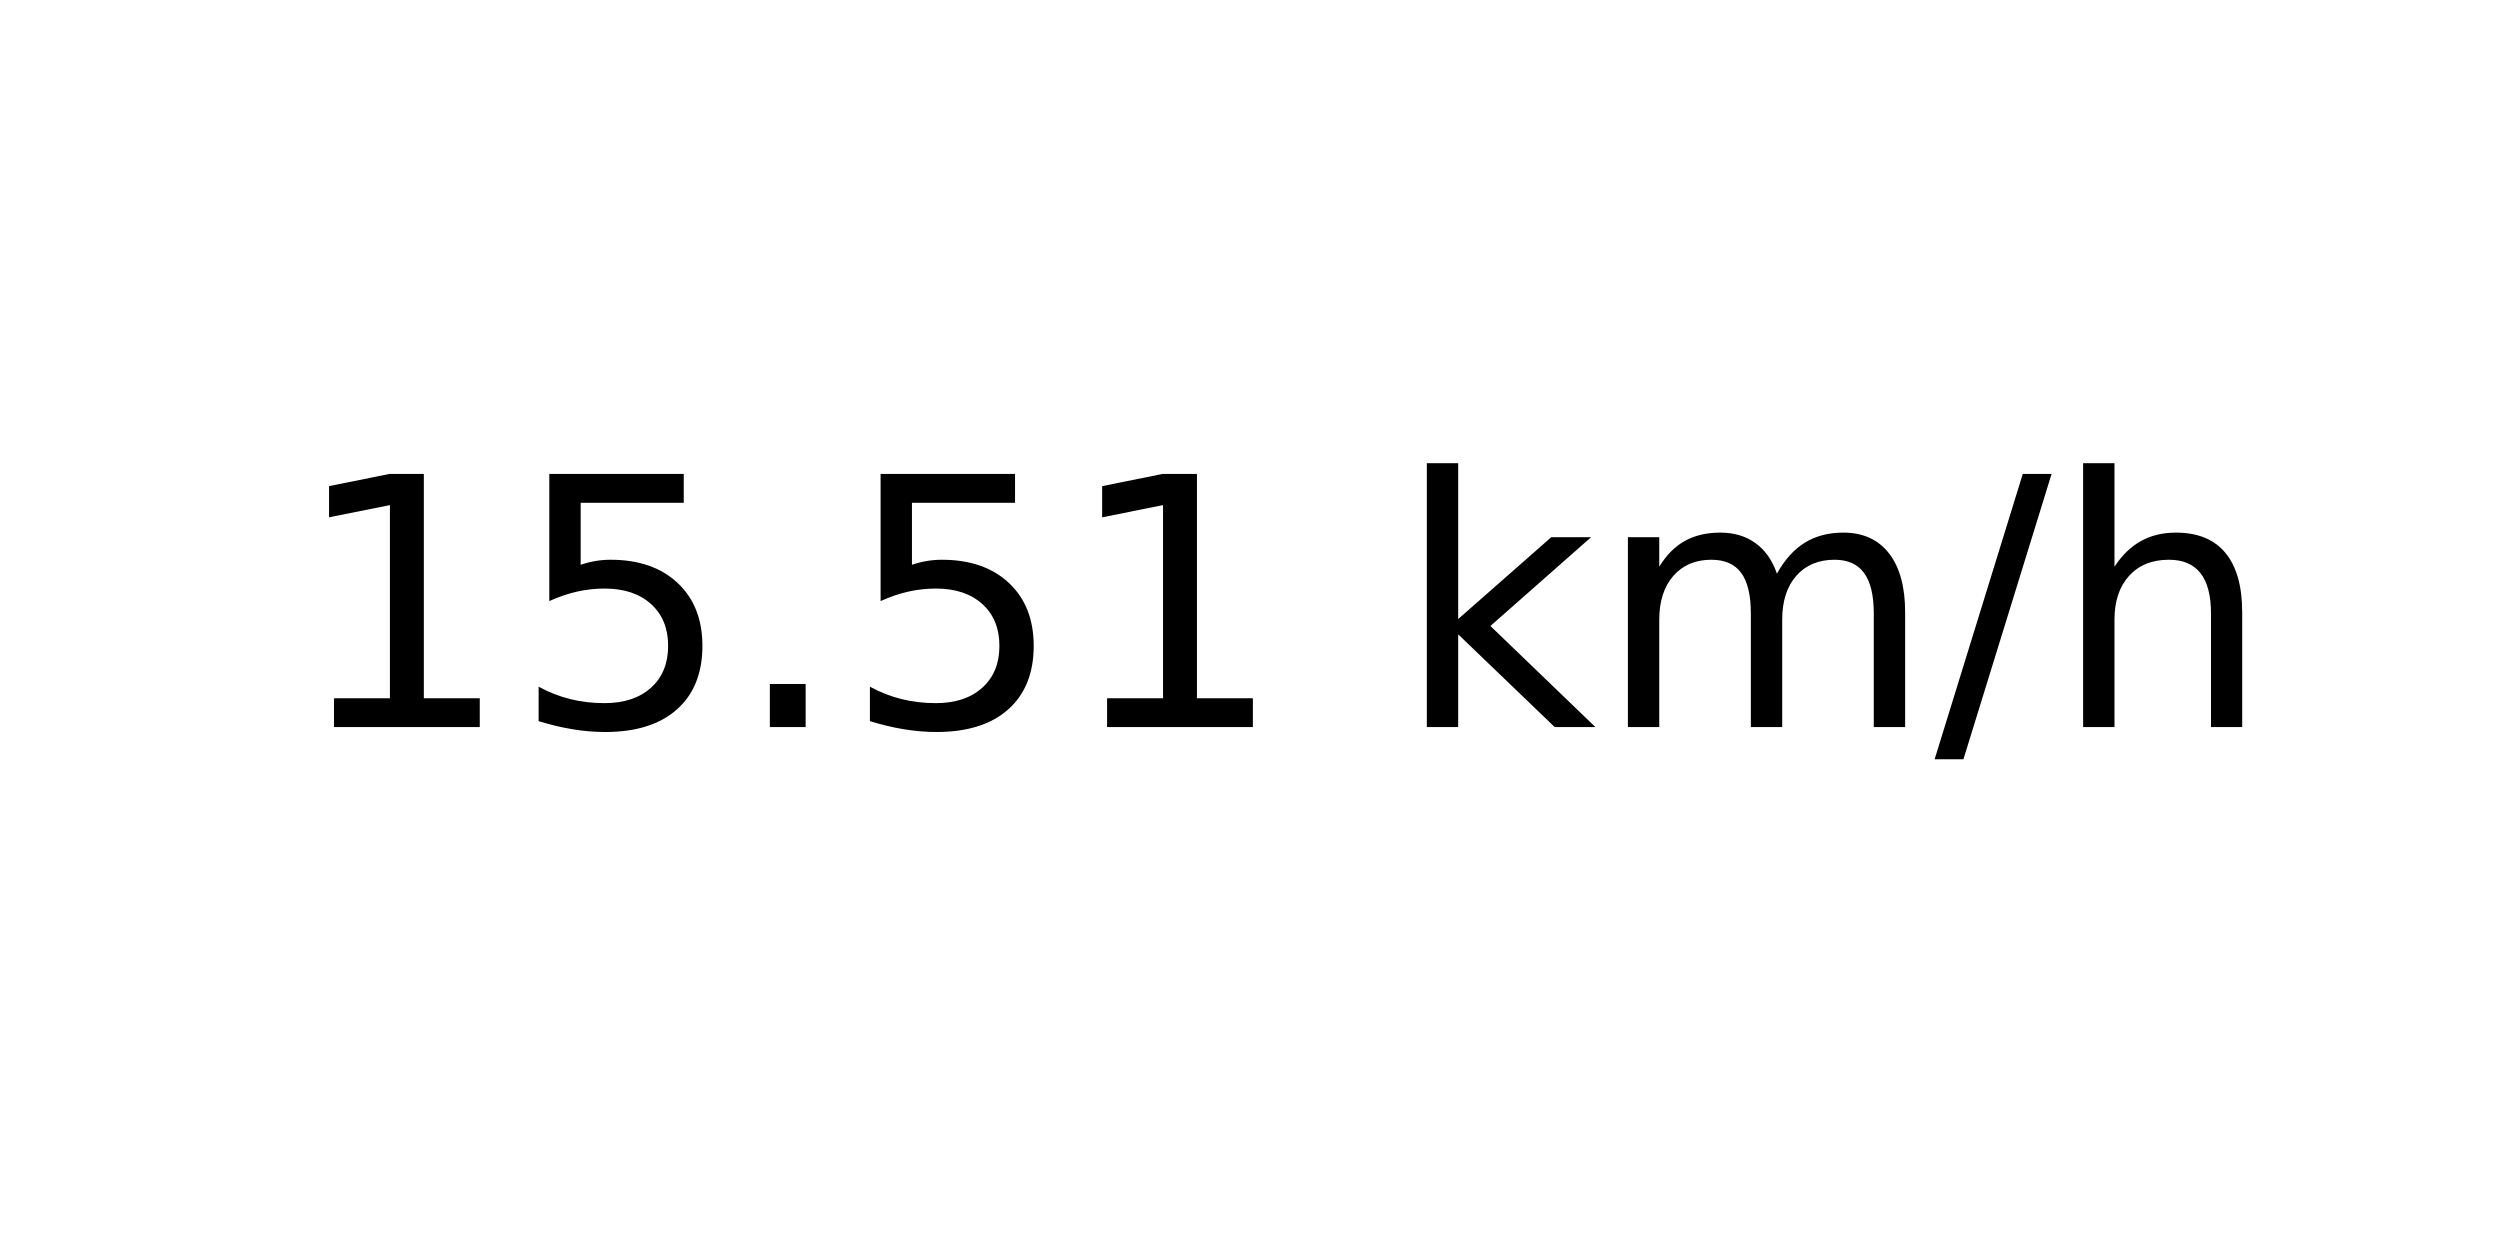
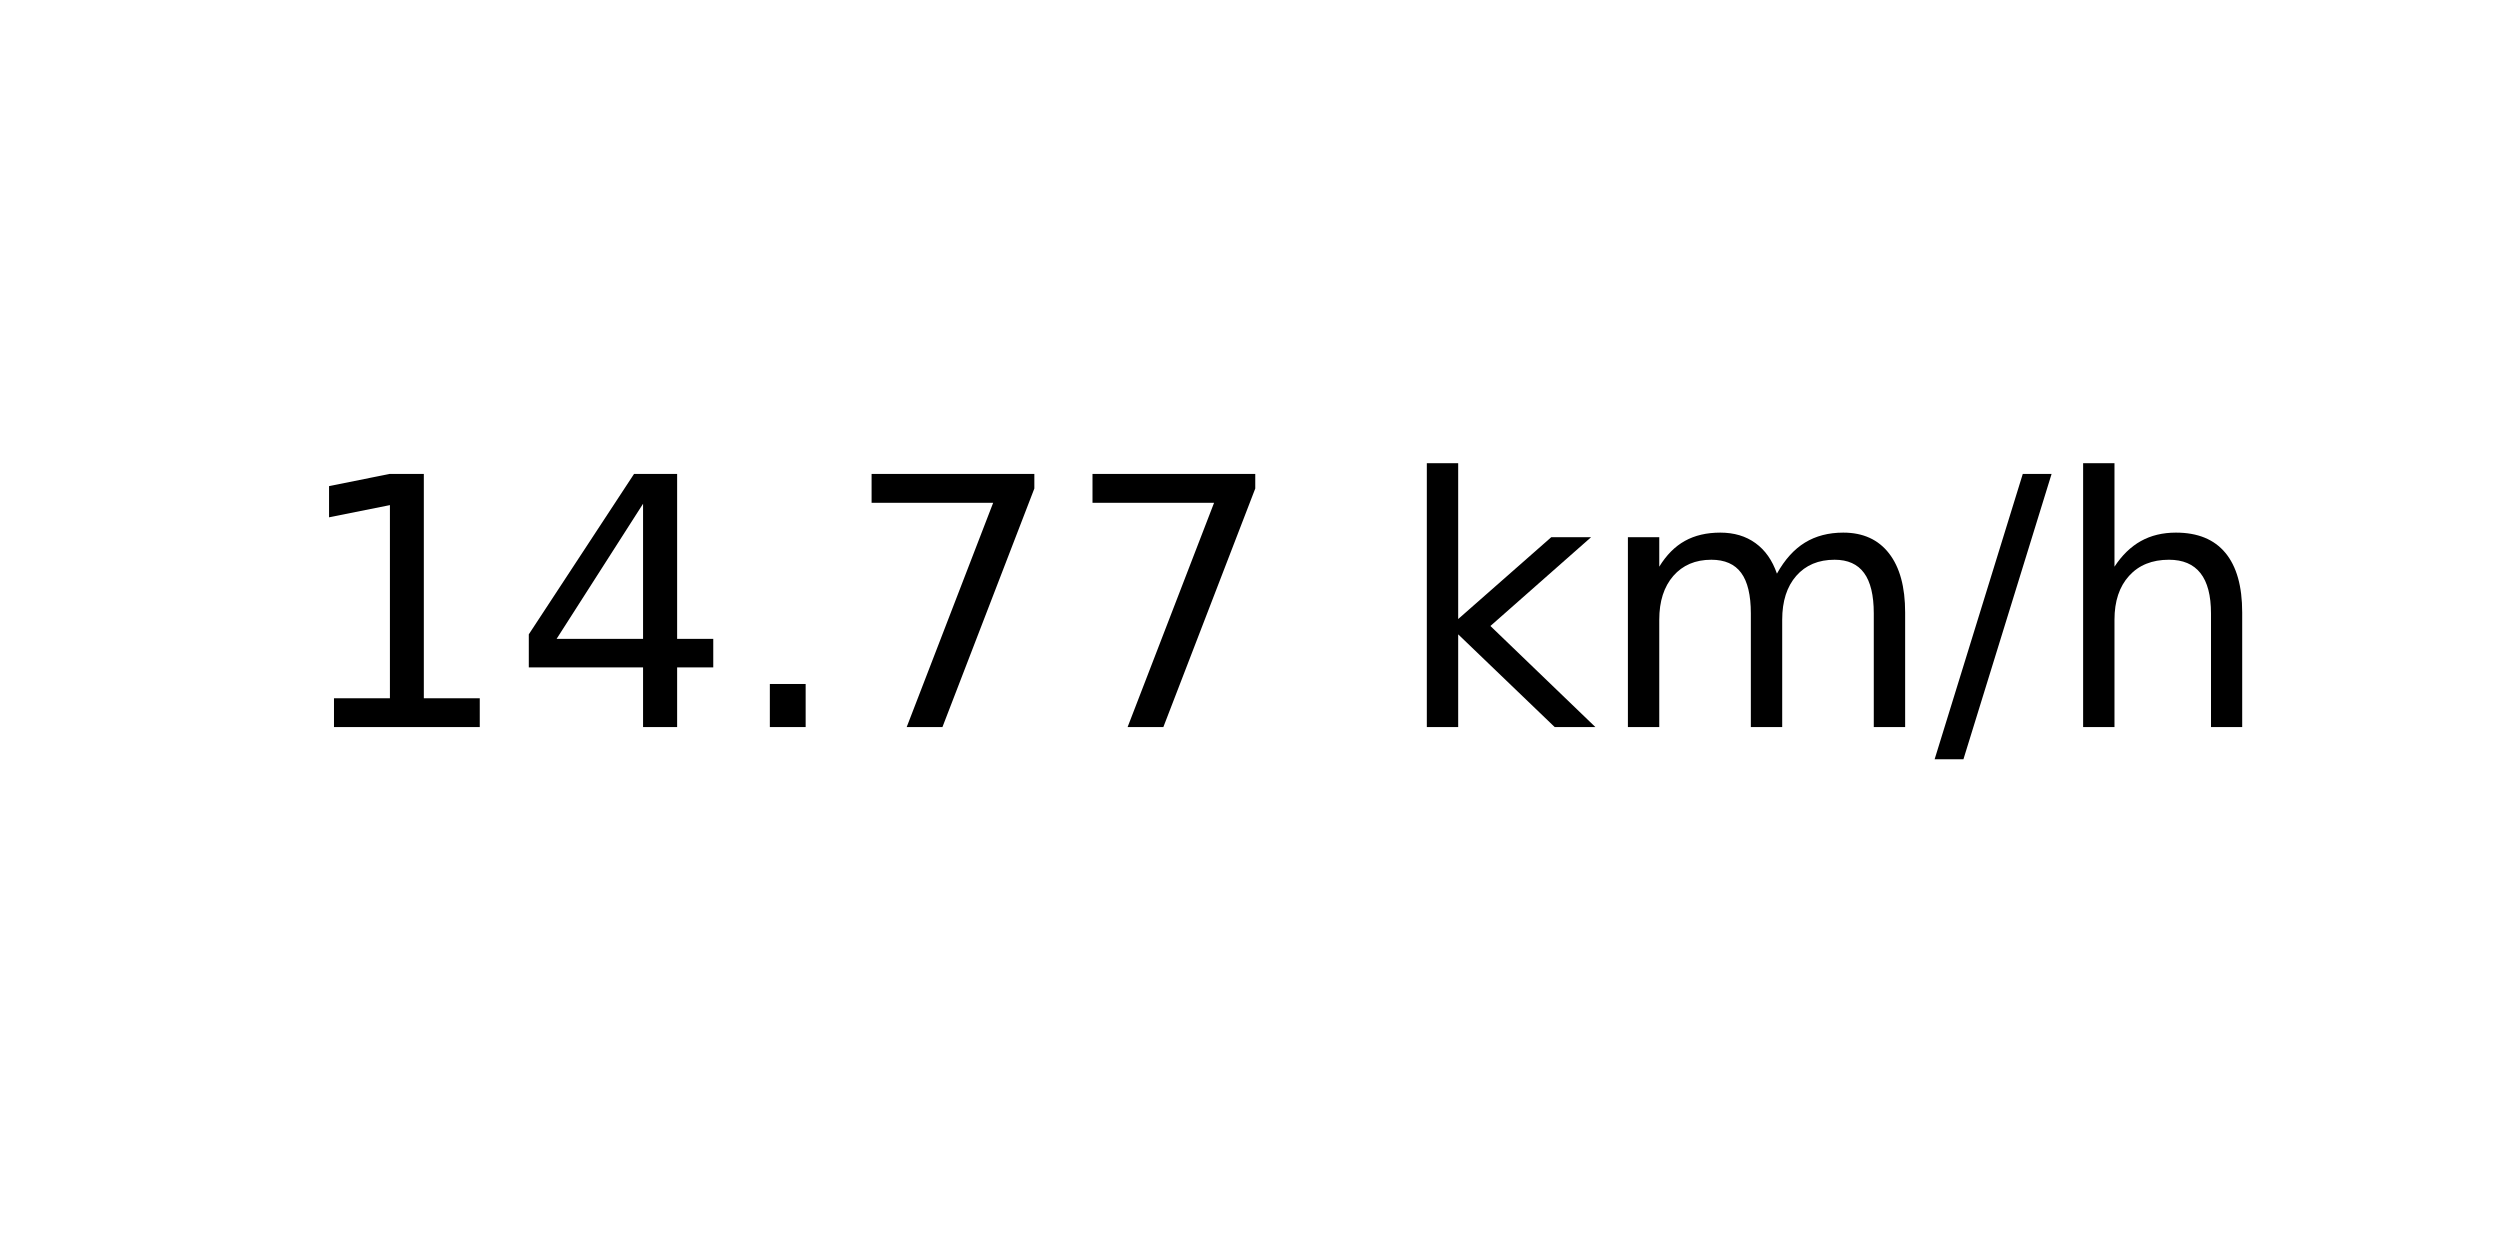
<svg xmlns="http://www.w3.org/2000/svg" xmlns:xlink="http://www.w3.org/1999/xlink" width="72pt" height="36pt" viewBox="0 0 72 36" version="1.1">
  <defs>
    <style type="text/css">*{stroke-linejoin: round; stroke-linecap: butt}</style>
  </defs>
  <g id="figure_1">
    <g id="axes_1">
      <g id="text_1">
        <g transform="translate(8.378125 20.93937) scale(0.1 -0.1)">
          <defs>
            <path id="DejaVuSans-31" d="M 794 531  L 1825 531  L 1825 4091  L 703 3866  L 703 4441  L 1819 4666  L 2450 4666  L 2450 531  L 3481 531  L 3481 0  L 794 0  L 794 531  z " transform="scale(0.015625)" />
-             <path id="DejaVuSans-35" d="M 691 4666  L 3169 4666  L 3169 4134  L 1269 4134  L 1269 2991  Q 1406 3038 1543 3061  Q 1681 3084 1819 3084  Q 2600 3084 3056 2656  Q 3513 2228 3513 1497  Q 3513 744 3044 326  Q 2575 -91 1722 -91  Q 1428 -91 1123 -41  Q 819 9 494 109  L 494 744  Q 775 591 1075 516  Q 1375 441 1709 441  Q 2250 441 2565 725  Q 2881 1009 2881 1497  Q 2881 1984 2565 2268  Q 2250 2553 1709 2553  Q 1456 2553 1204 2497  Q 953 2441 691 2322  L 691 4666  z " transform="scale(0.015625)" />
+             <path id="DejaVuSans-34" d="M 2419 4116  L 825 1625  L 2419 1625  L 2419 4116  z M 2253 4666  L 3047 4666  L 3047 1625  L 3713 1625  L 3713 1100  L 3047 1100  L 3047 0  L 2419 0  L 2419 1100  L 313 1100  L 313 1709  L 2253 4666  z " transform="scale(0.015625)" />
            <path id="DejaVuSans-2e" d="M 684 794  L 1344 794  L 1344 0  L 684 0  L 684 794  z " transform="scale(0.015625)" />
+             <path id="DejaVuSans-37" d="M 525 4666  L 3525 4666  L 3525 4397  L 1831 0  L 1172 0  L 2766 4134  L 525 4134  L 525 4666  z " transform="scale(0.015625)" />
            <path id="DejaVuSans-20" transform="scale(0.015625)" />
            <path id="DejaVuSans-6b" d="M 581 4863  L 1159 4863  L 1159 1991  L 2875 3500  L 3609 3500  L 1753 1863  L 3688 0  L 2938 0  L 1159 1709  L 1159 0  L 581 0  L 581 4863  z " transform="scale(0.015625)" />
            <path id="DejaVuSans-6d" d="M 3328 2828  Q 3544 3216 3844 3400  Q 4144 3584 4550 3584  Q 5097 3584 5394 3201  Q 5691 2819 5691 2113  L 5691 0  L 5113 0  L 5113 2094  Q 5113 2597 4934 2840  Q 4756 3084 4391 3084  Q 3944 3084 3684 2787  Q 3425 2491 3425 1978  L 3425 0  L 2847 0  L 2847 2094  Q 2847 2600 2669 2842  Q 2491 3084 2119 3084  Q 1678 3084 1418 2786  Q 1159 2488 1159 1978  L 1159 0  L 581 0  L 581 3500  L 1159 3500  L 1159 2956  Q 1356 3278 1631 3431  Q 1906 3584 2284 3584  Q 2666 3584 2933 3390  Q 3200 3197 3328 2828  z " transform="scale(0.015625)" />
            <path id="DejaVuSans-2f" d="M 1625 4666  L 2156 4666  L 531 -594  L 0 -594  L 1625 4666  z " transform="scale(0.015625)" />
            <path id="DejaVuSans-68" d="M 3513 2113  L 3513 0  L 2938 0  L 2938 2094  Q 2938 2591 2744 2837  Q 2550 3084 2163 3084  Q 1697 3084 1428 2787  Q 1159 2491 1159 1978  L 1159 0  L 581 0  L 581 4863  L 1159 4863  L 1159 2956  Q 1366 3272 1645 3428  Q 1925 3584 2291 3584  Q 2894 3584 3203 3211  Q 3513 2838 3513 2113  z " transform="scale(0.015625)" />
          </defs>
          <use xlink:href="#DejaVuSans-31" />
-           <use xlink:href="#DejaVuSans-35" x="63.623" />
+           <use xlink:href="#DejaVuSans-34" x="63.623" />
          <use xlink:href="#DejaVuSans-2e" x="127.246" />
-           <use xlink:href="#DejaVuSans-35" x="159.033" />
-           <use xlink:href="#DejaVuSans-31" x="222.656" />
+           <use xlink:href="#DejaVuSans-37" x="159.033" />
+           <use xlink:href="#DejaVuSans-37" x="222.656" />
          <use xlink:href="#DejaVuSans-20" x="286.279" />
          <use xlink:href="#DejaVuSans-6b" x="318.066" />
          <use xlink:href="#DejaVuSans-6d" x="375.977" />
          <use xlink:href="#DejaVuSans-2f" x="473.389" />
          <use xlink:href="#DejaVuSans-68" x="507.08" />
        </g>
      </g>
    </g>
  </g>
</svg>
